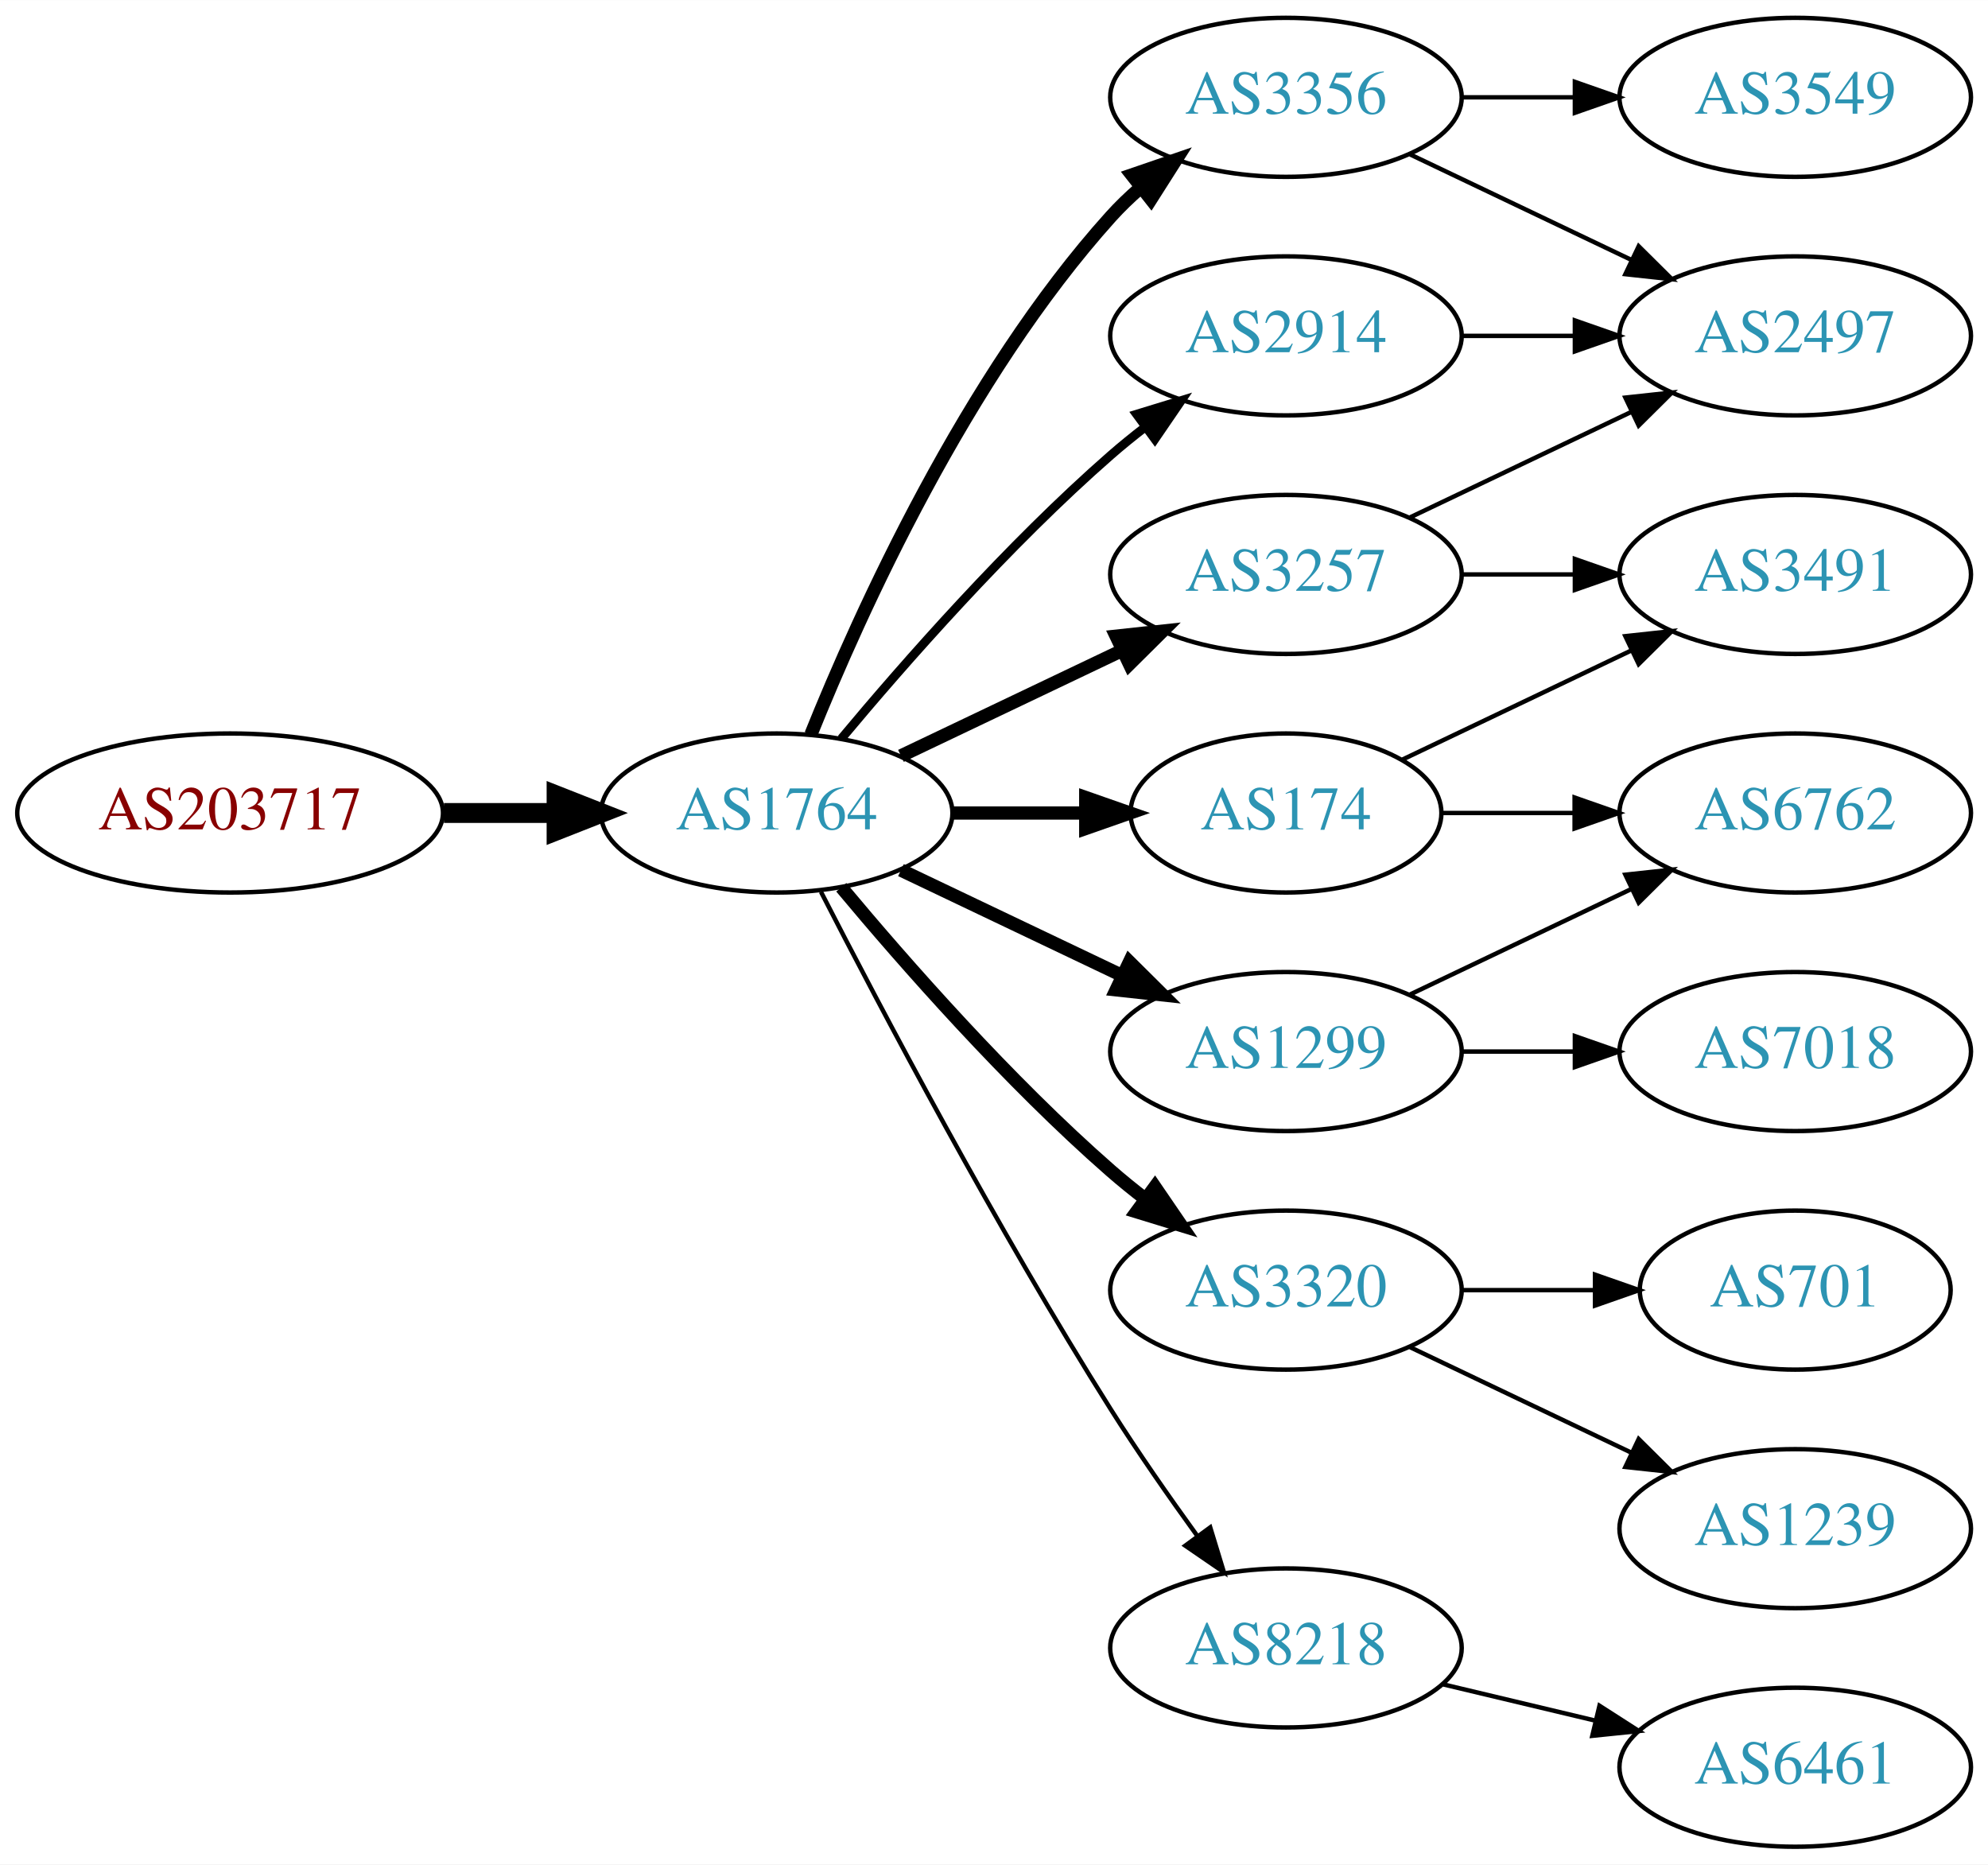
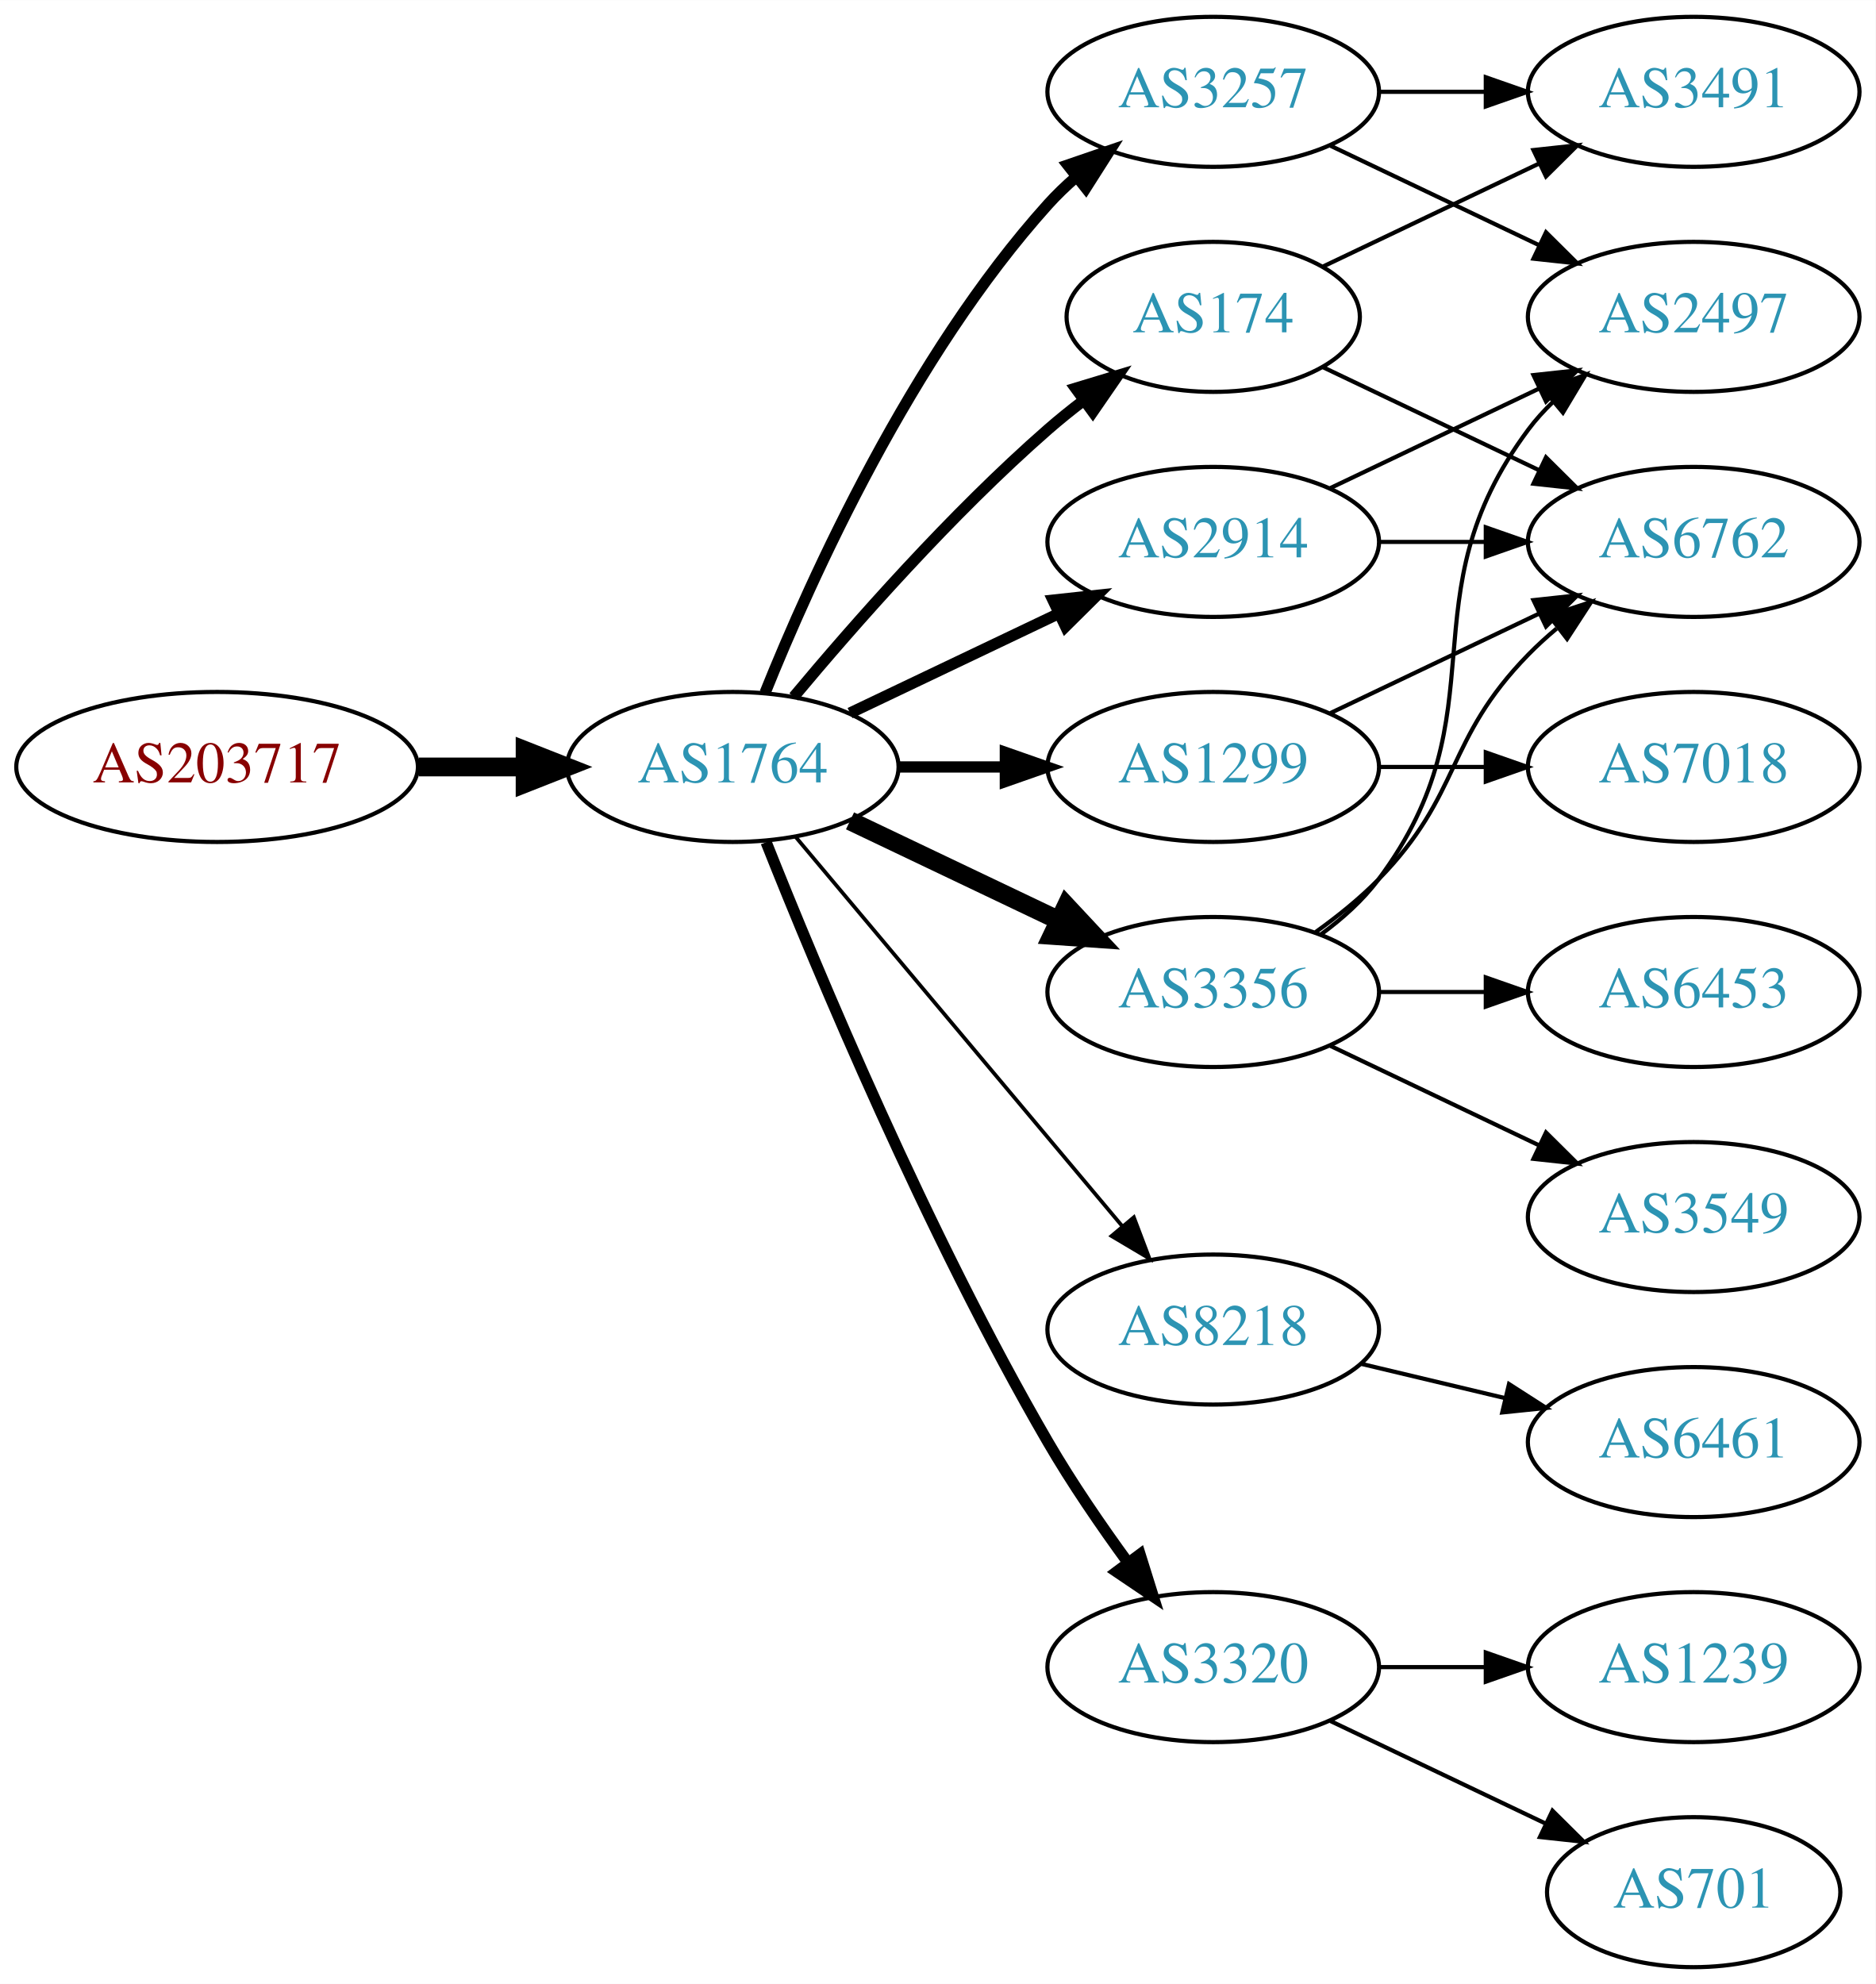
- <svg xmlns="http://www.w3.org/2000/svg" xmlns:xlink="http://www.w3.org/1999/xlink" width="450pt" height="422pt" viewBox="0.00 0.00 450.07 422.00">
-   <g id="graph0" class="graph" transform="scale(1 1) rotate(0) translate(4 418)">
-     <polygon fill="white" stroke="none" points="-4,4 -4,-418 446.07,-418 446.07,4 -4,4" />
+ <svg xmlns="http://www.w3.org/2000/svg" xmlns:xlink="http://www.w3.org/1999/xlink" width="450pt" height="476pt" viewBox="0.00 0.00 450.07 476.00">
+   <g id="graph0" class="graph" transform="scale(1 1) rotate(0) translate(4 472)">
+     <polygon fill="white" stroke="none" points="-4,4 -4,-472 446.07,-472 446.07,4 -4,4" />
    <g id="node1" class="node">
      <g id="a_node1">
        <a xlink:href="/asn/203717" xlink:title="AS203717 ~ DVO [AT]">
-           <ellipse fill="#ffffff" stroke="black" cx="48.096" cy="-234" rx="48.192" ry="18" />
-           <text text-anchor="middle" x="48.096" y="-230.3" font-family="Times,serif" font-size="14.00" fill="#880000">AS203717</text>
+           <ellipse fill="#ffffff" stroke="black" cx="48.096" cy="-288" rx="48.192" ry="18" />
+           <text text-anchor="middle" x="48.096" y="-284.3" font-family="Times,serif" font-size="14.00" fill="#880000">AS203717</text>
        </a>
      </g>
    </g>
    <g id="node2" class="node">
      <g id="a_node2">
        <a xlink:href="/asn/1764" xlink:title="AS1764 ~ NEXTLAYER-AS [AT]">
-           <ellipse fill="#ffffff" stroke="black" cx="171.838" cy="-234" rx="39.794" ry="18" />
-           <text text-anchor="middle" x="171.838" y="-230.3" font-family="Times,serif" font-size="14.00" fill="#2c94b3">AS1764</text>
+           <ellipse fill="#ffffff" stroke="black" cx="171.838" cy="-288" rx="39.794" ry="18" />
+           <text text-anchor="middle" x="171.838" y="-284.3" font-family="Times,serif" font-size="14.00" fill="#2c94b3">AS1764</text>
        </a>
      </g>
    </g>
    <g id="edge1" class="edge">
-       <path fill="none" stroke="black" stroke-width="4.5" d="M96.513,-234C104.867,-234 113.577,-234 121.969,-234" />
-       <polygon fill="black" stroke="black" stroke-width="4.5" points="122.004,-237.938 132.004,-234 122.004,-230.063 122.004,-237.938" />
+       <path fill="none" stroke="black" stroke-width="4.5" d="M96.513,-288C104.867,-288 113.577,-288 121.969,-288" />
+       <polygon fill="black" stroke="black" stroke-width="4.5" points="122.004,-291.938 132.004,-288 122.004,-284.063 122.004,-291.938" />
    </g>
    <g id="node3" class="node">
      <g id="a_node3">
-         <a xlink:href="/asn/3356" xlink:title="AS3356 ~ Level 3 Parent, LLC [US]">
-           <ellipse fill="#ffffff" stroke="black" cx="287.131" cy="-396" rx="39.794" ry="18" />
-           <text text-anchor="middle" x="287.131" y="-392.3" font-family="Times,serif" font-size="14.00" fill="#2c94b3">AS3356</text>
+         <a xlink:href="/asn/3257" xlink:title="AS3257 ~ GTT [DE]">
+           <ellipse fill="#ffffff" stroke="black" cx="287.131" cy="-450" rx="39.794" ry="18" />
+           <text text-anchor="middle" x="287.131" y="-446.3" font-family="Times,serif" font-size="14.00" fill="#2c94b3">AS3257</text>
        </a>
      </g>
    </g>
    <g id="edge2" class="edge">
-       <path fill="none" stroke="black" stroke-width="3" d="M179.586,-251.787C190.637,-279.243 214.69,-332.578 247.484,-369 249.487,-371.224 251.706,-373.363 254.038,-375.397" />
-       <polygon fill="black" stroke="black" stroke-width="3" points="252.236,-378.433 262.257,-381.873 256.569,-372.935 252.236,-378.433" />
+       <path fill="none" stroke="black" stroke-width="2.7" d="M179.586,-305.787C190.637,-333.243 214.69,-386.578 247.484,-423 249.487,-425.224 251.706,-427.363 254.038,-429.397" />
+       <polygon fill="black" stroke="black" stroke-width="2.7" points="252.236,-432.433 262.257,-435.873 256.569,-426.935 252.236,-432.433" />
    </g>
    <g id="node4" class="node">
      <g id="a_node4">
-         <a xlink:href="/asn/3320" xlink:title="AS3320 ~ DTAG [DE]">
-           <ellipse fill="#ffffff" stroke="black" cx="287.131" cy="-126" rx="39.794" ry="18" />
-           <text text-anchor="middle" x="287.131" y="-122.3" font-family="Times,serif" font-size="14.00" fill="#2c94b3">AS3320</text>
+         <a xlink:href="/asn/1299" xlink:title="AS1299 ~ Telia Carrier [EU]">
+           <ellipse fill="#ffffff" stroke="black" cx="287.131" cy="-288" rx="39.794" ry="18" />
+           <text text-anchor="middle" x="287.131" y="-284.3" font-family="Times,serif" font-size="14.00" fill="#2c94b3">AS1299</text>
        </a>
      </g>
    </g>
    <g id="edge3" class="edge">
-       <path fill="none" stroke="black" stroke-width="3" d="M186.468,-217.183C200.751,-200.071 224.297,-173.255 247.484,-153 249.95,-150.846 252.589,-148.706 255.286,-146.628" />
-       <polygon fill="black" stroke="black" stroke-width="3" points="257.459,-149.375 263.44,-140.63 253.311,-143.736 257.459,-149.375" />
+       <path fill="none" stroke="black" stroke-width="2.7" d="M211.51,-288C219.713,-288 228.477,-288 237.009,-288" />
+       <polygon fill="black" stroke="black" stroke-width="2.7" points="237.248,-291.5 247.248,-288 237.248,-284.5 237.248,-291.5" />
    </g>
    <g id="node5" class="node">
      <g id="a_node5">
-         <a xlink:href="/asn/1299" xlink:title="AS1299 ~ Telia Carrier [EU]">
-           <ellipse fill="#ffffff" stroke="black" cx="287.131" cy="-180" rx="39.794" ry="18" />
-           <text text-anchor="middle" x="287.131" y="-176.3" font-family="Times,serif" font-size="14.00" fill="#2c94b3">AS1299</text>
+         <a xlink:href="/asn/8218" xlink:title="AS8218 ~ legacy Neotelecoms [FR]">
+           <ellipse fill="#ffffff" stroke="black" cx="287.131" cy="-153" rx="39.794" ry="18" />
+           <text text-anchor="middle" x="287.131" y="-149.3" font-family="Times,serif" font-size="14.00" fill="#2c94b3">AS8218</text>
        </a>
      </g>
    </g>
    <g id="edge4" class="edge">
-       <path fill="none" stroke="black" stroke-width="3" d="M199.974,-221.066C214.968,-213.919 233.789,-204.948 250.013,-197.215" />
-       <polygon fill="black" stroke="black" stroke-width="3" points="251.695,-200.291 259.216,-192.829 248.683,-193.972 251.695,-200.291" />
+       <path fill="none" stroke="black" stroke-width="0.9" d="M186.958,-271.175C206.632,-247.731 242.436,-205.066 265.215,-177.924" />
+       <polygon fill="black" stroke="black" stroke-width="0.9" points="268.086,-179.947 271.833,-170.037 262.724,-175.447 268.086,-179.947" />
    </g>
    <g id="node6" class="node">
      <g id="a_node6">
        <a xlink:href="/asn/2914" xlink:title="AS2914 ~ NTT America, Inc. [US]">
          <ellipse fill="#ffffff" stroke="black" cx="287.131" cy="-342" rx="39.794" ry="18" />
          <text text-anchor="middle" x="287.131" y="-338.3" font-family="Times,serif" font-size="14.00" fill="#2c94b3">AS2914</text>
        </a>
      </g>
    </g>
    <g id="edge5" class="edge">
-       <path fill="none" stroke="black" stroke-width="2" d="M186.468,-250.817C200.751,-267.929 224.297,-294.745 247.484,-315 249.95,-317.154 252.589,-319.294 255.286,-321.372" />
-       <polygon fill="black" stroke="black" stroke-width="2" points="253.311,-324.264 263.44,-327.37 257.459,-318.625 253.311,-324.264" />
+       <path fill="none" stroke="black" stroke-width="2.7" d="M199.974,-300.934C214.968,-308.081 233.789,-317.052 250.013,-324.785" />
+       <polygon fill="black" stroke="black" stroke-width="2.7" points="248.683,-328.028 259.216,-329.171 251.695,-321.709 248.683,-328.028" />
    </g>
    <g id="node7" class="node">
      <g id="a_node7">
-         <a xlink:href="/asn/3257" xlink:title="AS3257 ~ GTT [DE]">
-           <ellipse fill="#ffffff" stroke="black" cx="287.131" cy="-288" rx="39.794" ry="18" />
-           <text text-anchor="middle" x="287.131" y="-284.3" font-family="Times,serif" font-size="14.00" fill="#2c94b3">AS3257</text>
+         <a xlink:href="/asn/3320" xlink:title="AS3320 ~ DTAG [DE]">
+           <ellipse fill="#ffffff" stroke="black" cx="287.131" cy="-72" rx="39.794" ry="18" />
+           <text text-anchor="middle" x="287.131" y="-68.3" font-family="Times,serif" font-size="14.00" fill="#2c94b3">AS3320</text>
        </a>
      </g>
    </g>
    <g id="edge6" class="edge">
-       <path fill="none" stroke="black" stroke-width="3" d="M199.974,-246.934C214.968,-254.081 233.789,-263.052 250.013,-270.785" />
-       <polygon fill="black" stroke="black" stroke-width="3" points="248.683,-274.028 259.216,-275.171 251.695,-267.709 248.683,-274.028" />
+       <path fill="none" stroke="black" stroke-width="2.7" d="M179.841,-269.949C191.968,-239.43 218.386,-176.067 247.484,-126 253.191,-116.181 260.229,-105.922 266.728,-97.016" />
+       <polygon fill="black" stroke="black" stroke-width="2.7" points="269.569,-99.061 272.734,-88.95 263.954,-94.881 269.569,-99.061" />
    </g>
    <g id="node8" class="node">
      <g id="a_node8">
-         <a xlink:href="/asn/174" xlink:title="AS174 ~ Cogent Communications [US]">
-           <ellipse fill="#ffffff" stroke="black" cx="287.131" cy="-234" rx="35.194" ry="18" />
-           <text text-anchor="middle" x="287.131" y="-230.3" font-family="Times,serif" font-size="14.00" fill="#2c94b3">AS174</text>
+         <a xlink:href="/asn/3356" xlink:title="AS3356 ~ Level 3 Parent, LLC [US]">
+           <ellipse fill="#ffffff" stroke="black" cx="287.131" cy="-234" rx="39.794" ry="18" />
+           <text text-anchor="middle" x="287.131" y="-230.3" font-family="Times,serif" font-size="14.00" fill="#2c94b3">AS3356</text>
        </a>
      </g>
    </g>
    <g id="edge7" class="edge">
-       <path fill="none" stroke="black" stroke-width="3" d="M211.51,-234C221.215,-234 231.706,-234 241.669,-234" />
-       <polygon fill="black" stroke="black" stroke-width="3" points="241.805,-237.5 251.805,-234 241.805,-230.5 241.805,-237.5" />
+       <path fill="none" stroke="black" stroke-width="4.5" d="M199.974,-275.066C214.968,-267.919 233.789,-258.948 250.013,-251.215" />
+       <polygon fill="black" stroke="black" stroke-width="4.5" points="251.883,-254.686 259.216,-246.829 248.495,-247.577 251.883,-254.686" />
    </g>
    <g id="node9" class="node">
      <g id="a_node9">
-         <a xlink:href="/asn/8218" xlink:title="AS8218 ~ legacy Neotelecoms [FR]">
-           <ellipse fill="#ffffff" stroke="black" cx="287.131" cy="-45" rx="39.794" ry="18" />
-           <text text-anchor="middle" x="287.131" y="-41.3" font-family="Times,serif" font-size="14.00" fill="#2c94b3">AS8218</text>
+         <a xlink:href="/asn/174" xlink:title="AS174 ~ Cogent Communications [US]">
+           <ellipse fill="#ffffff" stroke="black" cx="287.131" cy="-396" rx="35.194" ry="18" />
+           <text text-anchor="middle" x="287.131" y="-392.3" font-family="Times,serif" font-size="14.00" fill="#2c94b3">AS174</text>
        </a>
      </g>
    </g>
    <g id="edge8" class="edge">
-       <path fill="none" stroke="black" d="M181.864,-216.148C195.3,-189.945 221.75,-139.763 247.484,-99 253.547,-89.396 260.667,-79.187 267.133,-70.261" />
-       <polygon fill="black" stroke="black" points="269.984,-72.291 273.075,-62.157 264.339,-68.152 269.984,-72.291" />
+       <path fill="none" stroke="black" stroke-width="2.7" d="M186.468,-304.817C200.751,-321.929 224.297,-348.745 247.484,-369 250.154,-371.332 253.027,-373.648 255.957,-375.886" />
+       <polygon fill="black" stroke="black" stroke-width="2.7" points="254.108,-378.87 264.249,-381.939 258.235,-373.216 254.108,-378.87" />
+     </g>
+     <g id="node12" class="node">
+       <g id="a_node12">
+         <a xlink:href="/asn/2497" xlink:title="AS2497 ~ Internet Initiative Japan Inc. [JP]">
+           <ellipse fill="#ffffff" stroke="black" cx="402.424" cy="-396" rx="39.794" ry="18" />
+           <text text-anchor="middle" x="402.424" y="-392.3" font-family="Times,serif" font-size="14.00" fill="#2c94b3">AS2497</text>
+         </a>
+       </g>
+     </g>
+     <g id="edge22" class="edge">
+       <path fill="none" stroke="black" d="M315.267,-437.066C330.261,-429.919 349.082,-420.948 365.306,-413.215" />
+       <polygon fill="black" stroke="black" points="366.988,-416.291 374.509,-408.829 363.976,-409.972 366.988,-416.291" />
+     </g>
+     <g id="node17" class="node">
+       <g id="a_node17">
+         <a xlink:href="/asn/3491" xlink:title="AS3491 ~ PCCW Global, Inc. [US]">
+           <ellipse fill="#ffffff" stroke="black" cx="402.424" cy="-450" rx="39.794" ry="18" />
+           <text text-anchor="middle" x="402.424" y="-446.3" font-family="Times,serif" font-size="14.00" fill="#2c94b3">AS3491</text>
+         </a>
+       </g>
+     </g>
+     <g id="edge23" class="edge">
+       <path fill="none" stroke="black" d="M326.803,-450C335.006,-450 343.77,-450 352.302,-450" />
+       <polygon fill="black" stroke="black" points="352.541,-453.5 362.541,-450 352.541,-446.5 352.541,-453.5" />
+     </g>
+     <g id="node11" class="node">
+       <g id="a_node11">
+         <a xlink:href="/asn/6762" xlink:title="AS6762 ~ TELECOM ITALIA SPARKLE S.p.A. [IT]">
+           <ellipse fill="#ffffff" stroke="black" cx="402.424" cy="-342" rx="39.794" ry="18" />
+           <text text-anchor="middle" x="402.424" y="-338.3" font-family="Times,serif" font-size="14.00" fill="#2c94b3">AS6762</text>
+         </a>
+       </g>
+     </g>
+     <g id="edge20" class="edge">
+       <path fill="none" stroke="black" d="M315.267,-300.934C330.261,-308.081 349.082,-317.052 365.306,-324.785" />
+       <polygon fill="black" stroke="black" points="363.976,-328.028 374.509,-329.171 366.988,-321.709 363.976,-328.028" />
+     </g>
+     <g id="node18" class="node">
+       <g id="a_node18">
+         <a xlink:href="/asn/7018" xlink:title="AS7018 ~ AT&amp;T Services, Inc. [US]">
+           <ellipse fill="#ffffff" stroke="black" cx="402.424" cy="-288" rx="39.794" ry="18" />
+           <text text-anchor="middle" x="402.424" y="-284.3" font-family="Times,serif" font-size="14.00" fill="#2c94b3">AS7018</text>
+         </a>
+       </g>
+     </g>
+     <g id="edge21" class="edge">
+       <path fill="none" stroke="black" d="M326.803,-288C335.006,-288 343.77,-288 352.302,-288" />
+       <polygon fill="black" stroke="black" points="352.541,-291.5 362.541,-288 352.541,-284.5 352.541,-291.5" />
    </g>
    <g id="node10" class="node">
      <g id="a_node10">
-         <a xlink:href="/asn/2497" xlink:title="AS2497 ~ Internet Initiative Japan Inc. [JP]">
-           <ellipse fill="#ffffff" stroke="black" cx="402.424" cy="-342" rx="39.794" ry="18" />
-           <text text-anchor="middle" x="402.424" y="-338.3" font-family="Times,serif" font-size="14.00" fill="#2c94b3">AS2497</text>
+         <a xlink:href="/asn/6461" xlink:title="AS6461 ~ Zayo Bandwidth [US]">
+           <ellipse fill="#ffffff" stroke="black" cx="402.424" cy="-126" rx="39.794" ry="18" />
+           <text text-anchor="middle" x="402.424" y="-122.3" font-family="Times,serif" font-size="14.00" fill="#2c94b3">AS6461</text>
        </a>
      </g>
    </g>
    <g id="edge9" class="edge">
-       <path fill="none" stroke="black" d="M315.267,-383.066C330.261,-375.919 349.082,-366.948 365.306,-359.215" />
-       <polygon fill="black" stroke="black" points="366.988,-362.291 374.509,-354.829 363.976,-355.972 366.988,-362.291" />
-     </g>
-     <g id="node11" class="node">
-       <g id="a_node11">
-         <a xlink:href="/asn/3549" xlink:title="AS3549 ~ Level 3 Parent, LLC [US]">
-           <ellipse fill="#ffffff" stroke="black" cx="402.424" cy="-396" rx="39.794" ry="18" />
-           <text text-anchor="middle" x="402.424" y="-392.3" font-family="Times,serif" font-size="14.00" fill="#2c94b3">AS3549</text>
-         </a>
-       </g>
+       <path fill="none" stroke="black" d="M322.738,-144.752C333.609,-142.162 345.764,-139.265 357.206,-136.538" />
+       <polygon fill="black" stroke="black" points="358.112,-139.92 367.029,-134.197 356.49,-133.111 358.112,-139.92" />
    </g>
    <g id="edge10" class="edge">
-       <path fill="none" stroke="black" d="M326.803,-396C335.006,-396 343.77,-396 352.302,-396" />
-       <polygon fill="black" stroke="black" points="352.541,-399.5 362.541,-396 352.541,-392.5 352.541,-399.5" />
-     </g>
-     <g id="node12" class="node">
-       <g id="a_node12">
-         <a xlink:href="/asn/701" xlink:title="AS701 ~ UUNET [US]">
-           <ellipse fill="#ffffff" stroke="black" cx="402.424" cy="-126" rx="35.194" ry="18" />
-           <text text-anchor="middle" x="402.424" y="-122.3" font-family="Times,serif" font-size="14.00" fill="#2c94b3">AS701</text>
-         </a>
-       </g>
+       <path fill="none" stroke="black" d="M326.803,-342C335.006,-342 343.77,-342 352.302,-342" />
+       <polygon fill="black" stroke="black" points="352.541,-345.5 362.541,-342 352.541,-338.5 352.541,-345.5" />
    </g>
    <g id="edge11" class="edge">
-       <path fill="none" stroke="black" d="M326.803,-126C336.508,-126 346.999,-126 356.962,-126" />
-       <polygon fill="black" stroke="black" points="357.098,-129.5 367.098,-126 357.098,-122.5 357.098,-129.5" />
+       <path fill="none" stroke="black" d="M315.267,-354.934C330.261,-362.081 349.082,-371.052 365.306,-378.785" />
+       <polygon fill="black" stroke="black" points="363.976,-382.028 374.509,-383.171 366.988,-375.709 363.976,-382.028" />
    </g>
    <g id="node13" class="node">
      <g id="a_node13">
+         <a xlink:href="/asn/701" xlink:title="AS701 ~ UUNET [US]">
+           <ellipse fill="#ffffff" stroke="black" cx="402.424" cy="-18" rx="35.194" ry="18" />
+           <text text-anchor="middle" x="402.424" y="-14.3" font-family="Times,serif" font-size="14.00" fill="#2c94b3">AS701</text>
+         </a>
+       </g>
+     </g>
+     <g id="edge12" class="edge">
+       <path fill="none" stroke="black" d="M315.267,-59.066C330.699,-51.71 350.185,-42.423 366.72,-34.541" />
+       <polygon fill="black" stroke="black" points="368.54,-37.551 376.062,-30.089 365.529,-31.232 368.54,-37.551" />
+     </g>
+     <g id="node14" class="node">
+       <g id="a_node14">
        <a xlink:href="/asn/1239" xlink:title="AS1239 ~ Sprint [US]">
          <ellipse fill="#ffffff" stroke="black" cx="402.424" cy="-72" rx="39.794" ry="18" />
          <text text-anchor="middle" x="402.424" y="-68.3" font-family="Times,serif" font-size="14.00" fill="#2c94b3">AS1239</text>
        </a>
      </g>
    </g>
-     <g id="edge12" class="edge">
-       <path fill="none" stroke="black" d="M315.267,-113.066C330.261,-105.919 349.082,-96.948 365.306,-89.215" />
-       <polygon fill="black" stroke="black" points="366.988,-92.291 374.509,-84.829 363.976,-85.972 366.988,-92.291" />
-     </g>
-     <g id="node14" class="node">
-       <g id="a_node14">
-         <a xlink:href="/asn/6762" xlink:title="AS6762 ~ TELECOM ITALIA SPARKLE S.p.A. [IT]">
-           <ellipse fill="#ffffff" stroke="black" cx="402.424" cy="-234" rx="39.794" ry="18" />
-           <text text-anchor="middle" x="402.424" y="-230.3" font-family="Times,serif" font-size="14.00" fill="#2c94b3">AS6762</text>
-         </a>
-       </g>
-     </g>
    <g id="edge13" class="edge">
-       <path fill="none" stroke="black" d="M315.267,-192.934C330.261,-200.081 349.082,-209.052 365.306,-216.785" />
-       <polygon fill="black" stroke="black" points="363.976,-220.028 374.509,-221.171 366.988,-213.709 363.976,-220.028" />
+       <path fill="none" stroke="black" d="M326.803,-72C335.006,-72 343.77,-72 352.302,-72" />
+       <polygon fill="black" stroke="black" points="352.541,-75.5 362.541,-72 352.541,-68.5 352.541,-75.5" />
+     </g>
+     <g id="edge15" class="edge">
+       <path fill="none" stroke="black" d="M311.725,-248.389C316.981,-252.148 322.313,-256.437 326.777,-261 346.95,-281.617 342.605,-294.383 362.777,-315 364.87,-317.139 367.154,-319.218 369.53,-321.21" />
+       <polygon fill="black" stroke="black" points="367.774,-324.275 377.83,-327.611 372.049,-318.732 367.774,-324.275" />
+     </g>
+     <g id="edge14" class="edge">
+       <path fill="none" stroke="black" d="M313.062,-247.882C318.138,-251.611 323.056,-256.016 326.777,-261 357.049,-301.542 332.506,-328.458 362.777,-369 364.522,-371.336 366.529,-373.545 368.693,-375.617" />
+       <polygon fill="black" stroke="black" points="366.57,-378.405 376.493,-382.118 371.052,-373.027 366.57,-378.405" />
    </g>
    <g id="node15" class="node">
      <g id="a_node15">
-         <a xlink:href="/asn/7018" xlink:title="AS7018 ~ AT&amp;T Services, Inc. [US]">
-           <ellipse fill="#ffffff" stroke="black" cx="402.424" cy="-180" rx="39.794" ry="18" />
-           <text text-anchor="middle" x="402.424" y="-176.3" font-family="Times,serif" font-size="14.00" fill="#2c94b3">AS7018</text>
-         </a>
-       </g>
-     </g>
-     <g id="edge14" class="edge">
-       <path fill="none" stroke="black" d="M326.803,-180C335.006,-180 343.77,-180 352.302,-180" />
-       <polygon fill="black" stroke="black" points="352.541,-183.5 362.541,-180 352.541,-176.5 352.541,-183.5" />
-     </g>
-     <g id="edge15" class="edge">
-       <path fill="none" stroke="black" d="M326.803,-342C335.006,-342 343.77,-342 352.302,-342" />
-       <polygon fill="black" stroke="black" points="352.541,-345.5 362.541,-342 352.541,-338.5 352.541,-345.5" />
-     </g>
-     <g id="edge17" class="edge">
-       <path fill="none" stroke="black" d="M315.267,-300.934C330.261,-308.081 349.082,-317.052 365.306,-324.785" />
-       <polygon fill="black" stroke="black" points="363.976,-328.028 374.509,-329.171 366.988,-321.709 363.976,-328.028" />
+         <a xlink:href="/asn/6453" xlink:title="AS6453 ~ TATA COMMUNICATIONS (AMERICA) INC [US]">
+           <ellipse fill="#ffffff" stroke="black" cx="402.424" cy="-234" rx="39.794" ry="18" />
+           <text text-anchor="middle" x="402.424" y="-230.3" font-family="Times,serif" font-size="14.00" fill="#2c94b3">AS6453</text>
+         </a>
+       </g>
+     </g>
+     <g id="edge16" class="edge">
+       <path fill="none" stroke="black" d="M326.803,-234C335.006,-234 343.77,-234 352.302,-234" />
+       <polygon fill="black" stroke="black" points="352.541,-237.5 362.541,-234 352.541,-230.5 352.541,-237.5" />
    </g>
    <g id="node16" class="node">
      <g id="a_node16">
-         <a xlink:href="/asn/3491" xlink:title="AS3491 ~ PCCW Global, Inc. [US]">
-           <ellipse fill="#ffffff" stroke="black" cx="402.424" cy="-288" rx="39.794" ry="18" />
-           <text text-anchor="middle" x="402.424" y="-284.3" font-family="Times,serif" font-size="14.00" fill="#2c94b3">AS3491</text>
-         </a>
-       </g>
-     </g>
-     <g id="edge16" class="edge">
-       <path fill="none" stroke="black" d="M326.803,-288C335.006,-288 343.77,-288 352.302,-288" />
-       <polygon fill="black" stroke="black" points="352.541,-291.5 362.541,-288 352.541,-284.5 352.541,-291.5" />
+         <a xlink:href="/asn/3549" xlink:title="AS3549 ~ Level 3 Parent, LLC [US]">
+           <ellipse fill="#ffffff" stroke="black" cx="402.424" cy="-180" rx="39.794" ry="18" />
+           <text text-anchor="middle" x="402.424" y="-176.3" font-family="Times,serif" font-size="14.00" fill="#2c94b3">AS3549</text>
+         </a>
+       </g>
+     </g>
+     <g id="edge17" class="edge">
+       <path fill="none" stroke="black" d="M315.267,-221.066C330.261,-213.919 349.082,-204.948 365.306,-197.215" />
+       <polygon fill="black" stroke="black" points="366.988,-200.291 374.509,-192.829 363.976,-193.972 366.988,-200.291" />
+     </g>
+     <g id="edge18" class="edge">
+       <path fill="none" stroke="black" d="M313.556,-383.881C328.859,-376.587 348.582,-367.186 365.464,-359.14" />
+       <polygon fill="black" stroke="black" points="366.983,-362.293 374.504,-354.831 363.971,-355.974 366.983,-362.293" />
    </g>
    <g id="edge19" class="edge">
-       <path fill="none" stroke="black" d="M322.43,-234C331.807,-234 342.158,-234 352.192,-234" />
-       <polygon fill="black" stroke="black" points="352.481,-237.5 362.481,-234 352.481,-230.5 352.481,-237.5" />
-     </g>
-     <g id="edge18" class="edge">
-       <path fill="none" stroke="black" d="M313.556,-246.119C328.859,-253.413 348.582,-262.814 365.464,-270.86" />
-       <polygon fill="black" stroke="black" points="363.971,-274.026 374.504,-275.169 366.983,-267.707 363.971,-274.026" />
-     </g>
-     <g id="node17" class="node">
-       <g id="a_node17">
-         <a xlink:href="/asn/6461" xlink:title="AS6461 ~ Zayo Bandwidth [US]">
-           <ellipse fill="#ffffff" stroke="black" cx="402.424" cy="-18" rx="39.794" ry="18" />
-           <text text-anchor="middle" x="402.424" y="-14.3" font-family="Times,serif" font-size="14.00" fill="#2c94b3">AS6461</text>
-         </a>
-       </g>
-     </g>
-     <g id="edge20" class="edge">
-       <path fill="none" stroke="black" d="M322.738,-36.752C333.609,-34.162 345.764,-31.265 357.206,-28.538" />
-       <polygon fill="black" stroke="black" points="358.112,-31.92 367.029,-26.197 356.49,-25.111 358.112,-31.92" />
+       <path fill="none" stroke="black" d="M313.556,-408.119C328.859,-415.413 348.582,-424.814 365.464,-432.86" />
+       <polygon fill="black" stroke="black" points="363.971,-436.026 374.504,-437.169 366.983,-429.707 363.971,-436.026" />
    </g>
  </g>
</svg>
